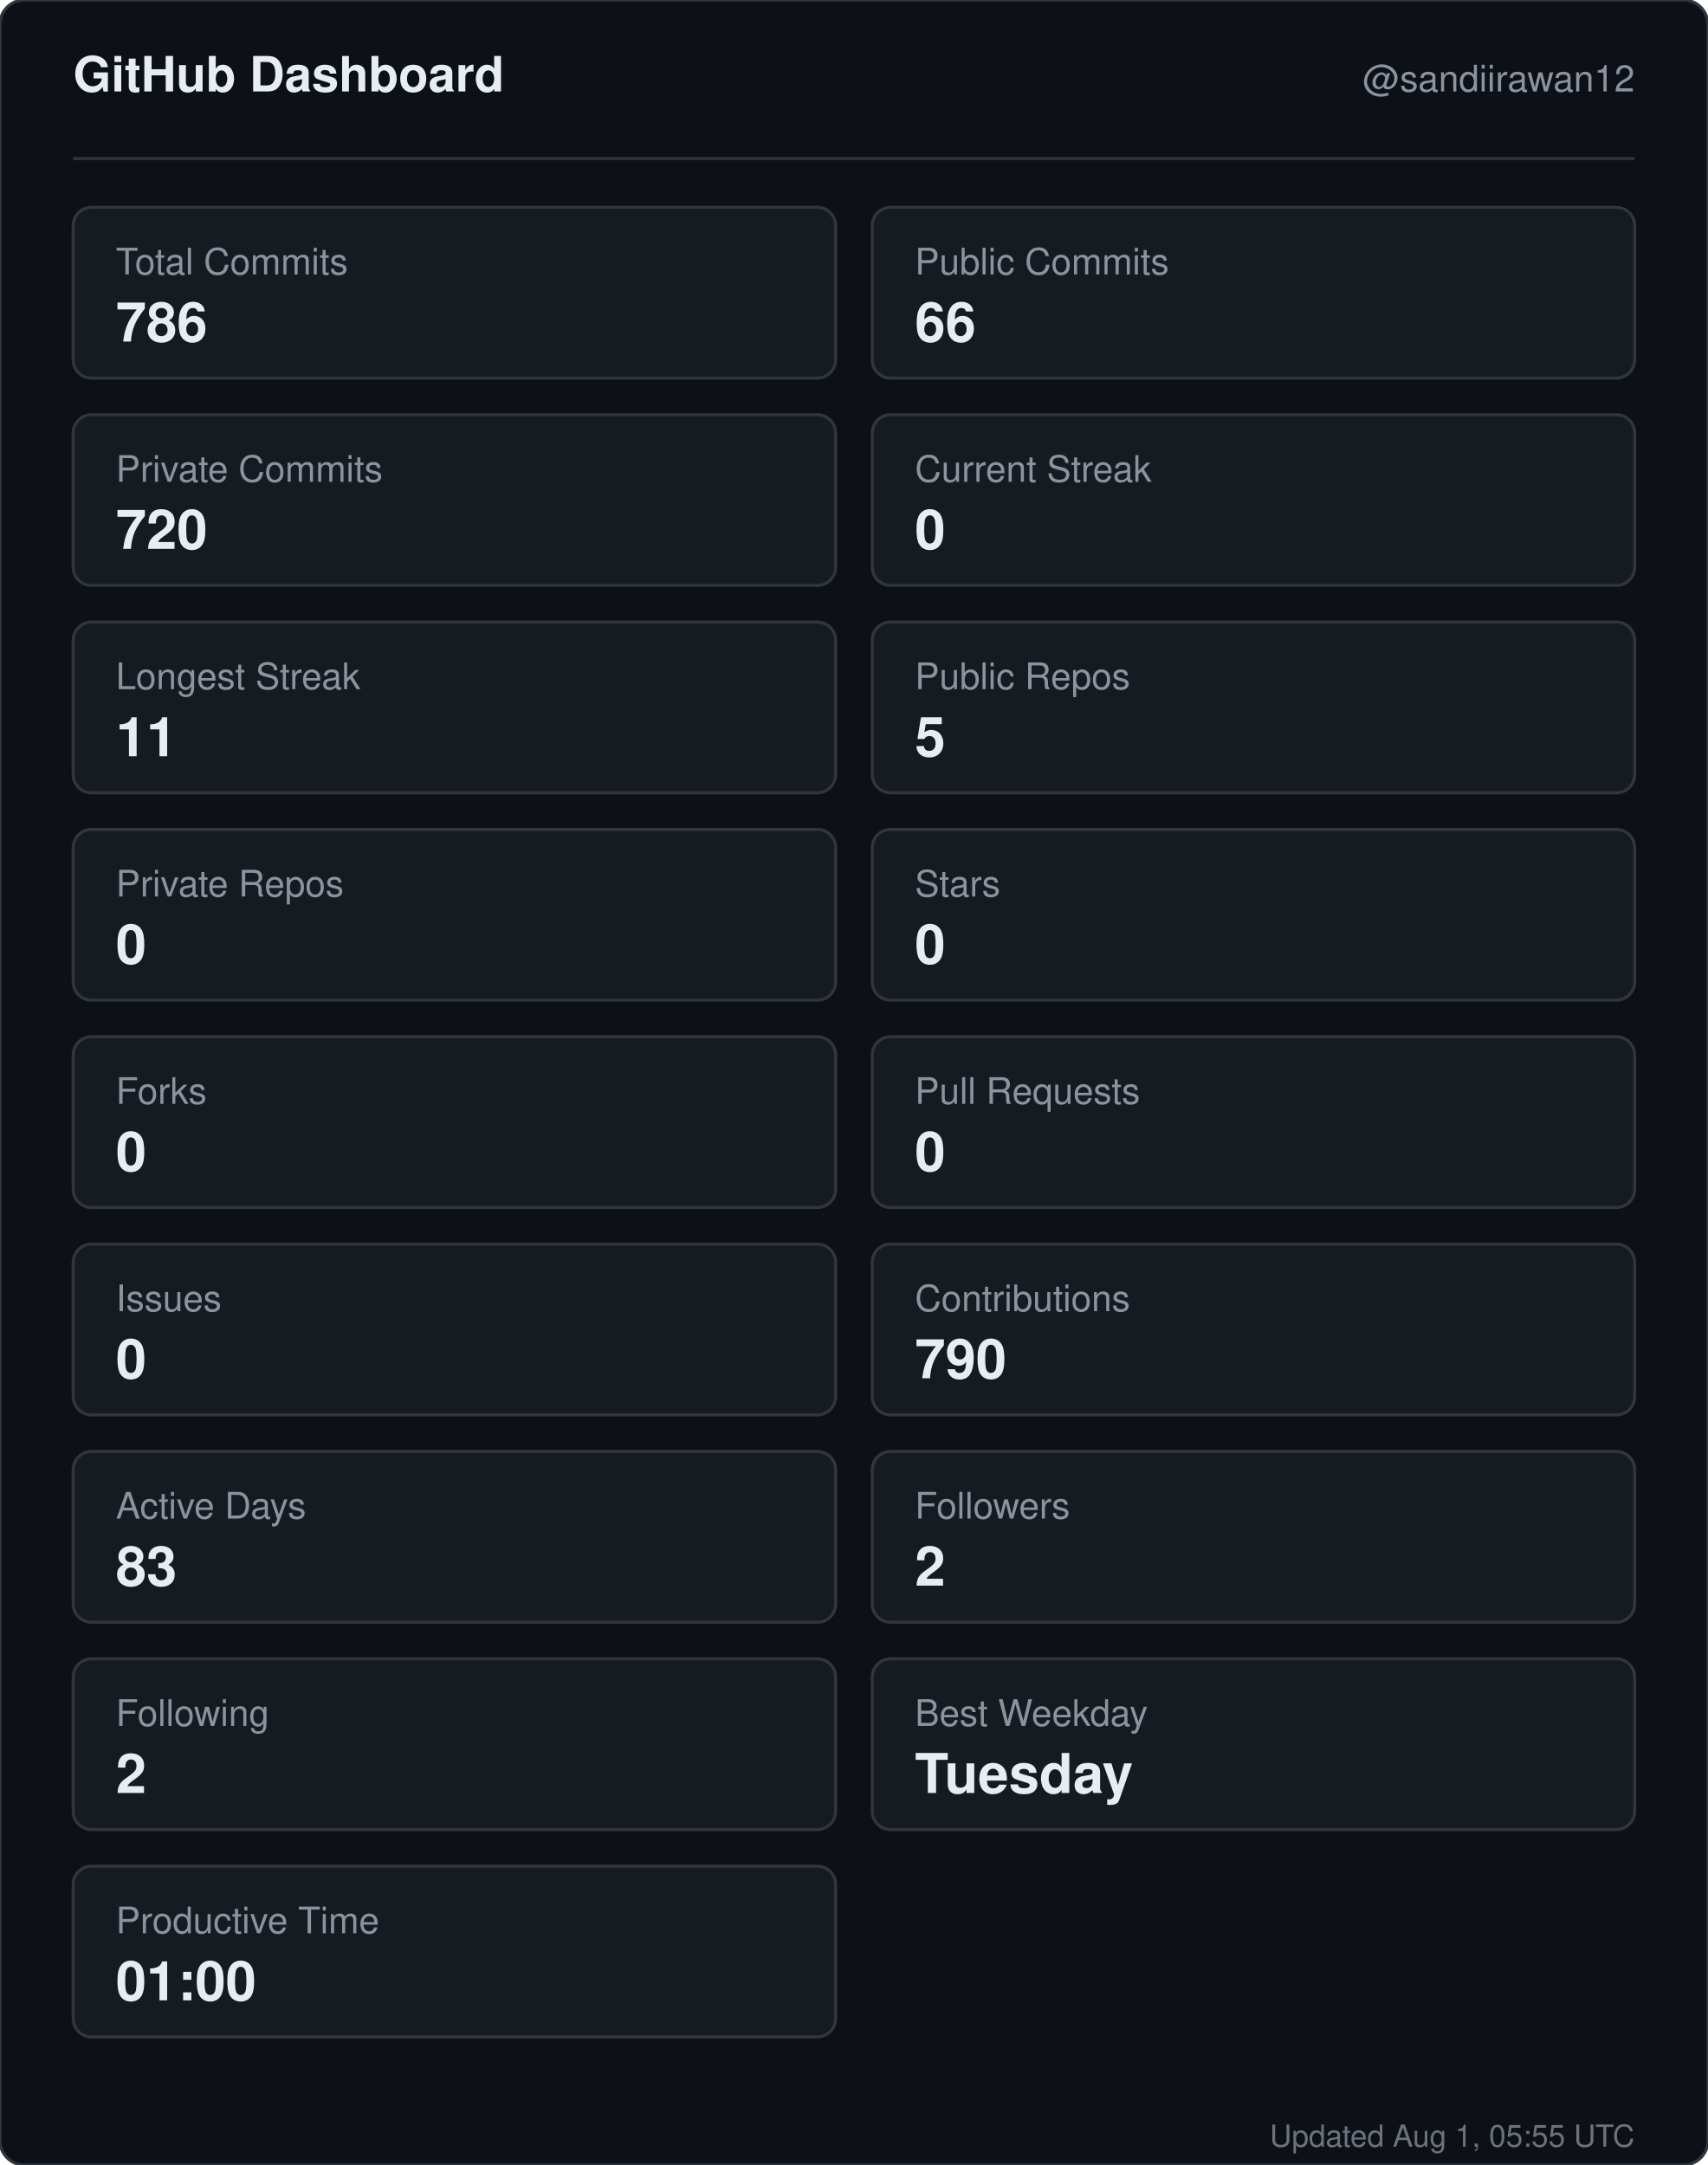
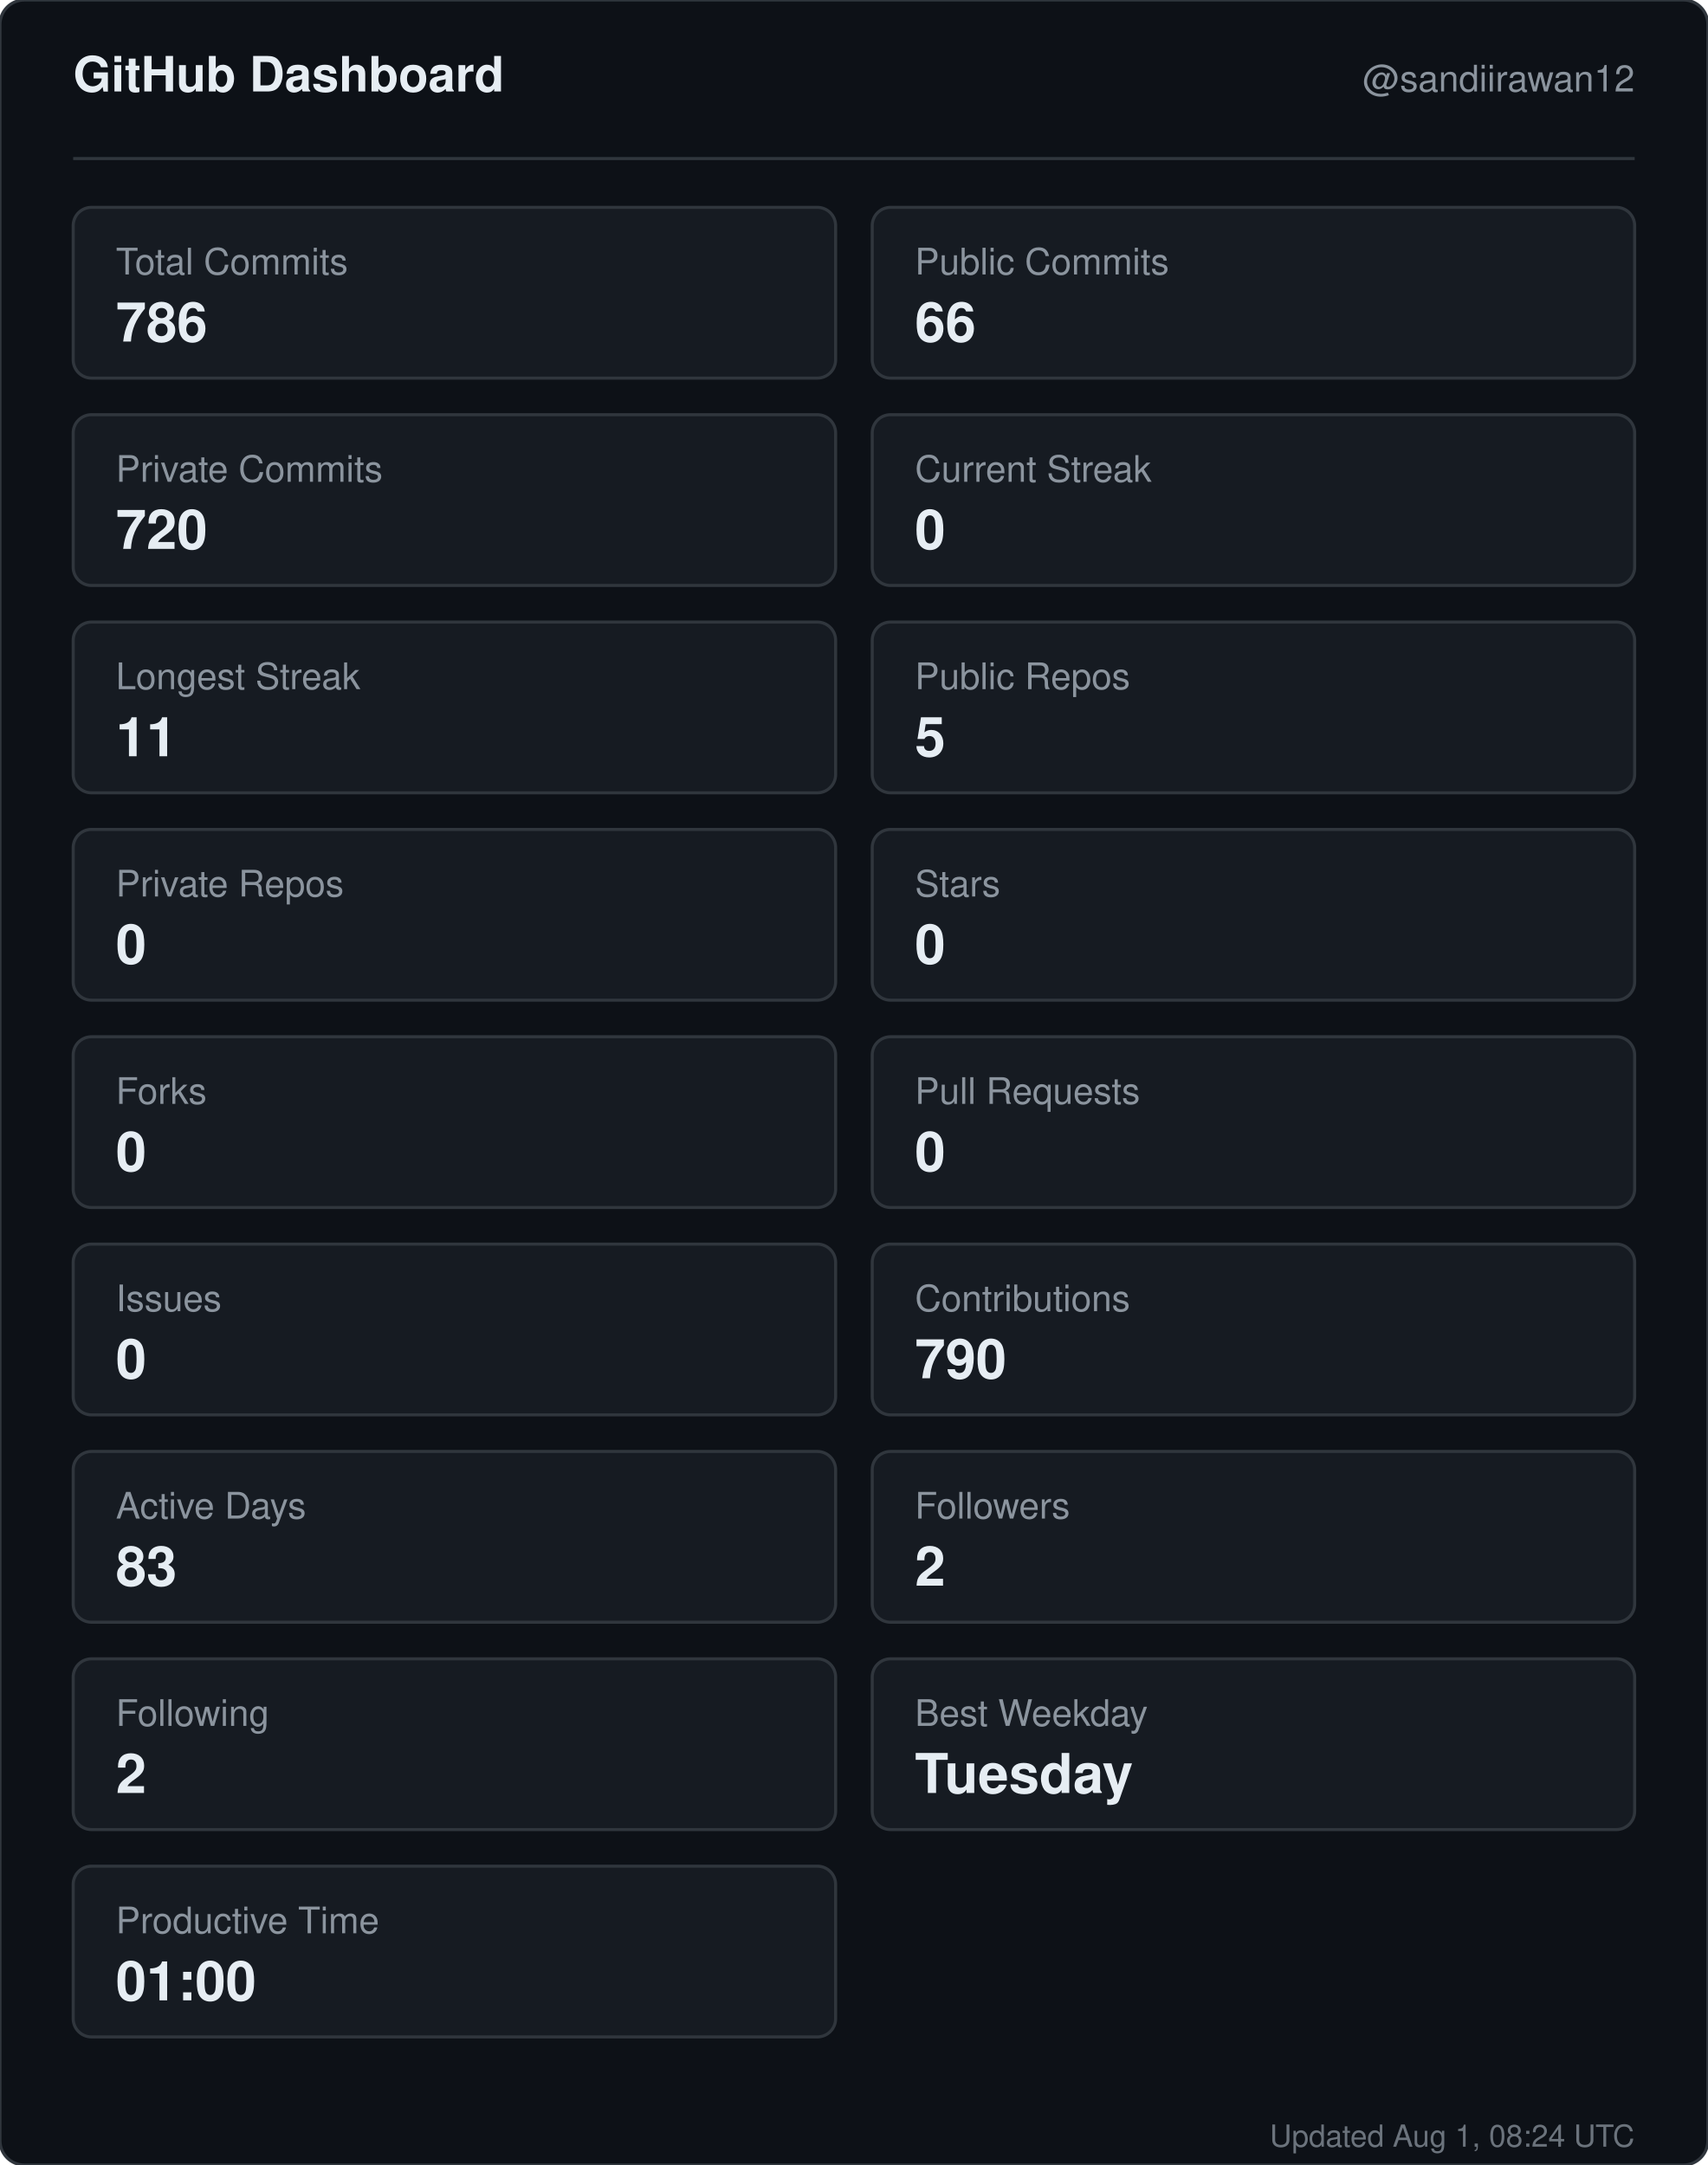
<svg xmlns="http://www.w3.org/2000/svg" width="560" height="710" viewBox="0 0 560 710" role="img" aria-label="GitHub dashboard for sandiirawan12">
  <rect width="560" height="710" rx="8" fill="#0d1117" stroke="#30363d" />
  <g font-family="-apple-system, BlinkMacSystemFont, Segoe UI, Helvetica, Arial, sans-serif">
    <text x="24" y="30" fill="#e6edf3" font-size="16" font-weight="700">GitHub Dashboard</text>
    <text x="536" y="30" fill="#8b949e" font-size="12" text-anchor="end">@sandiirawan12</text>
    <line x1="24" y1="52" x2="536" y2="52" stroke="#30363d" />
    <rect x="24" y="68" width="250" height="56" rx="6" fill="#161b22" stroke="#30363d" />
    <text x="38" y="90" fill="#8b949e" font-size="12">Total Commits</text>
    <text x="38" y="112" fill="#e6edf3" font-size="18" font-weight="700">786</text>
    <rect x="286" y="68" width="250" height="56" rx="6" fill="#161b22" stroke="#30363d" />
    <text x="300" y="90" fill="#8b949e" font-size="12">Public Commits</text>
    <text x="300" y="112" fill="#e6edf3" font-size="18" font-weight="700">66</text>
    <rect x="24" y="136" width="250" height="56" rx="6" fill="#161b22" stroke="#30363d" />
    <text x="38" y="158" fill="#8b949e" font-size="12">Private Commits</text>
    <text x="38" y="180" fill="#e6edf3" font-size="18" font-weight="700">720</text>
    <rect x="286" y="136" width="250" height="56" rx="6" fill="#161b22" stroke="#30363d" />
    <text x="300" y="158" fill="#8b949e" font-size="12">Current Streak</text>
    <text x="300" y="180" fill="#e6edf3" font-size="18" font-weight="700">0</text>
    <rect x="24" y="204" width="250" height="56" rx="6" fill="#161b22" stroke="#30363d" />
    <text x="38" y="226" fill="#8b949e" font-size="12">Longest Streak</text>
    <text x="38" y="248" fill="#e6edf3" font-size="18" font-weight="700">11</text>
    <rect x="286" y="204" width="250" height="56" rx="6" fill="#161b22" stroke="#30363d" />
    <text x="300" y="226" fill="#8b949e" font-size="12">Public Repos</text>
    <text x="300" y="248" fill="#e6edf3" font-size="18" font-weight="700">5</text>
    <rect x="24" y="272" width="250" height="56" rx="6" fill="#161b22" stroke="#30363d" />
    <text x="38" y="294" fill="#8b949e" font-size="12">Private Repos</text>
    <text x="38" y="316" fill="#e6edf3" font-size="18" font-weight="700">0</text>
    <rect x="286" y="272" width="250" height="56" rx="6" fill="#161b22" stroke="#30363d" />
    <text x="300" y="294" fill="#8b949e" font-size="12">Stars</text>
    <text x="300" y="316" fill="#e6edf3" font-size="18" font-weight="700">0</text>
    <rect x="24" y="340" width="250" height="56" rx="6" fill="#161b22" stroke="#30363d" />
    <text x="38" y="362" fill="#8b949e" font-size="12">Forks</text>
    <text x="38" y="384" fill="#e6edf3" font-size="18" font-weight="700">0</text>
    <rect x="286" y="340" width="250" height="56" rx="6" fill="#161b22" stroke="#30363d" />
    <text x="300" y="362" fill="#8b949e" font-size="12">Pull Requests</text>
    <text x="300" y="384" fill="#e6edf3" font-size="18" font-weight="700">0</text>
    <rect x="24" y="408" width="250" height="56" rx="6" fill="#161b22" stroke="#30363d" />
    <text x="38" y="430" fill="#8b949e" font-size="12">Issues</text>
    <text x="38" y="452" fill="#e6edf3" font-size="18" font-weight="700">0</text>
    <rect x="286" y="408" width="250" height="56" rx="6" fill="#161b22" stroke="#30363d" />
    <text x="300" y="430" fill="#8b949e" font-size="12">Contributions</text>
    <text x="300" y="452" fill="#e6edf3" font-size="18" font-weight="700">790</text>
    <rect x="24" y="476" width="250" height="56" rx="6" fill="#161b22" stroke="#30363d" />
    <text x="38" y="498" fill="#8b949e" font-size="12">Active Days</text>
    <text x="38" y="520" fill="#e6edf3" font-size="18" font-weight="700">83</text>
    <rect x="286" y="476" width="250" height="56" rx="6" fill="#161b22" stroke="#30363d" />
    <text x="300" y="498" fill="#8b949e" font-size="12">Followers</text>
    <text x="300" y="520" fill="#e6edf3" font-size="18" font-weight="700">2</text>
    <rect x="24" y="544" width="250" height="56" rx="6" fill="#161b22" stroke="#30363d" />
    <text x="38" y="566" fill="#8b949e" font-size="12">Following</text>
    <text x="38" y="588" fill="#e6edf3" font-size="18" font-weight="700">2</text>
    <rect x="286" y="544" width="250" height="56" rx="6" fill="#161b22" stroke="#30363d" />
    <text x="300" y="566" fill="#8b949e" font-size="12">Best Weekday</text>
    <text x="300" y="588" fill="#e6edf3" font-size="18" font-weight="700">Tuesday</text>
    <rect x="24" y="612" width="250" height="56" rx="6" fill="#161b22" stroke="#30363d" />
    <text x="38" y="634" fill="#8b949e" font-size="12">Productive Time</text>
    <text x="38" y="656" fill="#e6edf3" font-size="18" font-weight="700">01:00</text>
-     <text x="536" y="704" fill="#8b949e" font-size="10" text-anchor="end" opacity="0.75">Updated Aug 1, 05:55 UTC</text>
+     <text x="536" y="704" fill="#8b949e" font-size="10" text-anchor="end" opacity="0.75">Updated Aug 1, 08:24 UTC</text>
  </g>
</svg>
